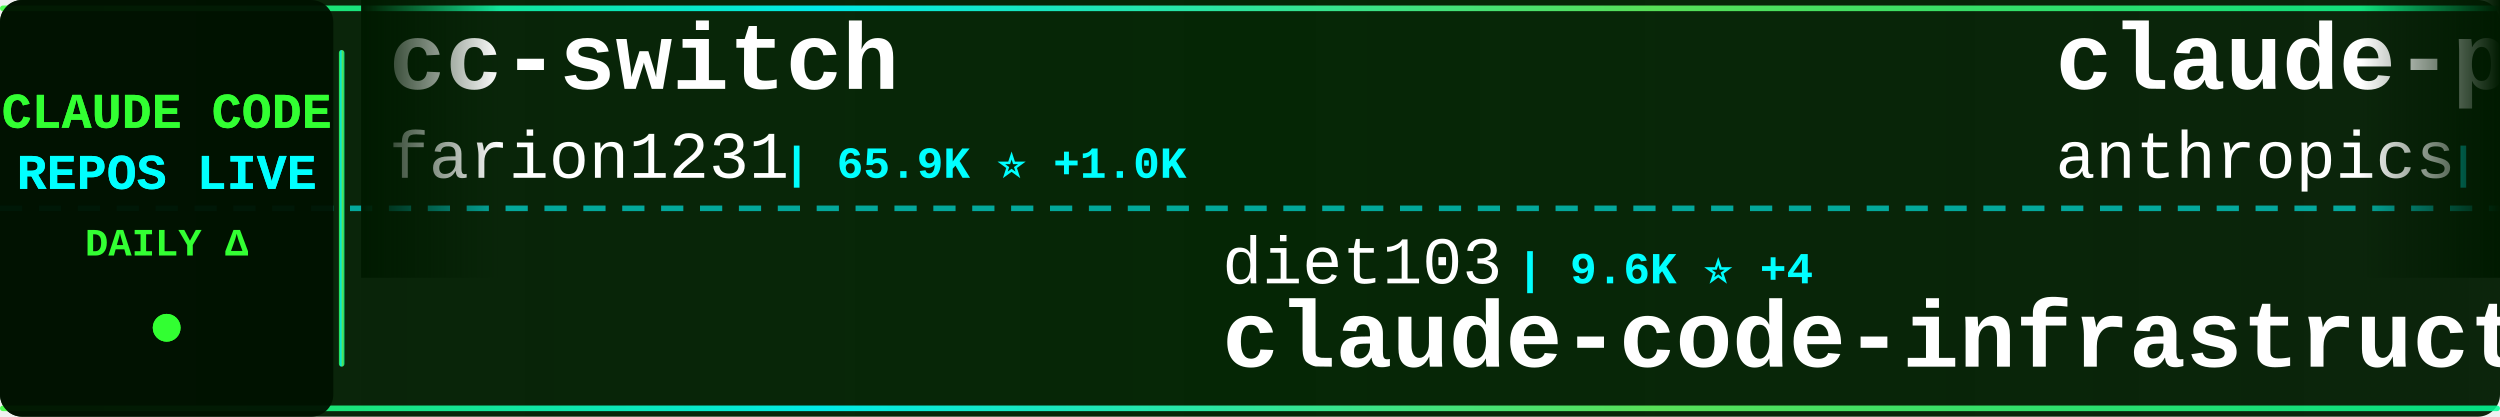
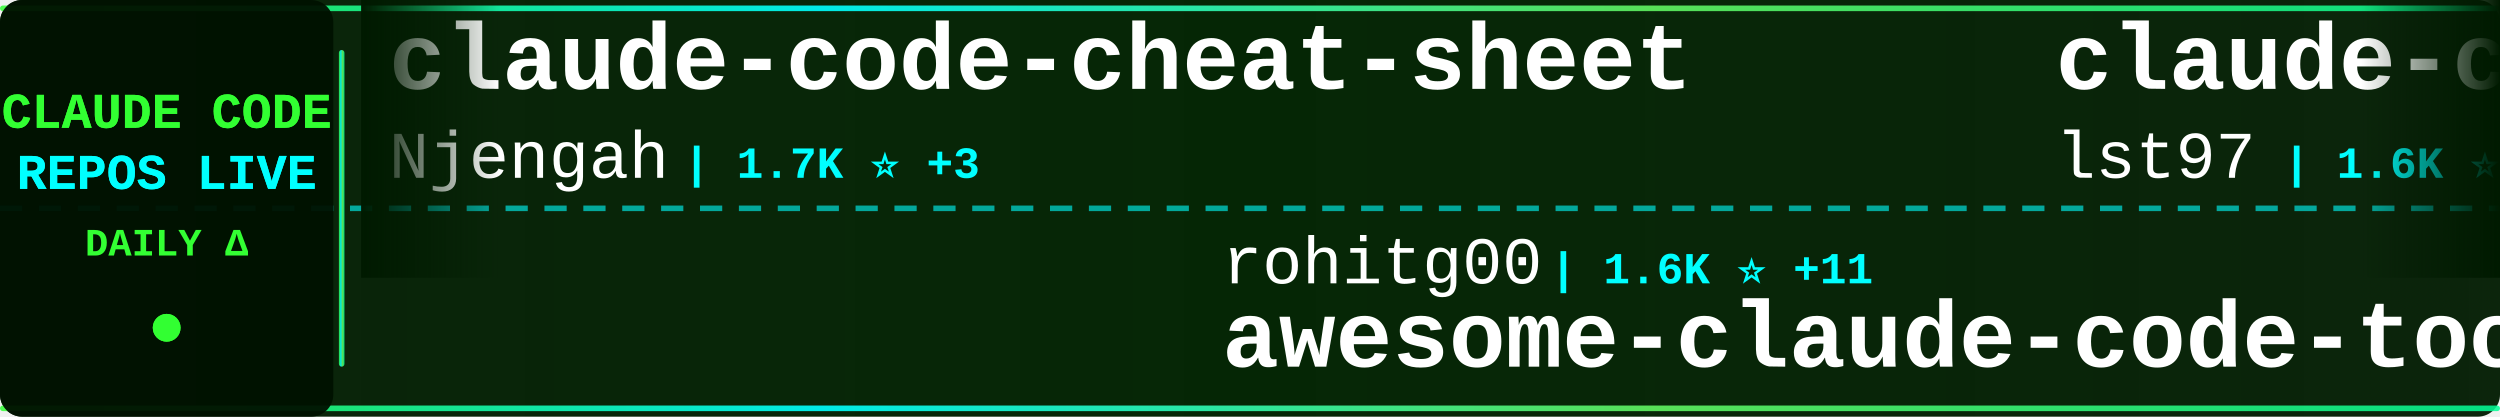
<svg xmlns="http://www.w3.org/2000/svg" width="900" height="150">
  <defs>
    <linearGradient id="tickerBg" x1="0%" y1="0%" x2="100%" y2="0%">
      <stop offset="0%" style="stop-color:#001a00;stop-opacity:0.95" />
      <stop offset="50%" style="stop-color:#002200;stop-opacity:0.98" />
      <stop offset="100%" style="stop-color:#001a00;stop-opacity:0.95" />
    </linearGradient>
    <linearGradient id="borderGrad" x1="0%" y1="0%" x2="100%" y2="0%">
      <stop offset="0%" style="stop-color:#33ff33;stop-opacity:0.85">
        <animate attributeName="stop-opacity" values="0.85;1;0.85" dur="2s" repeatCount="indefinite" />
      </stop>
      <stop offset="33%" style="stop-color:#00ffff;stop-opacity:0.9">
        <animate attributeName="stop-opacity" values="0.9;1;0.9" dur="2.2s" repeatCount="indefinite" />
      </stop>
      <stop offset="66%" style="stop-color:#66ff66;stop-opacity:0.85">
        <animate attributeName="stop-opacity" values="0.85;1;0.85" dur="1.8s" repeatCount="indefinite" />
      </stop>
      <stop offset="100%" style="stop-color:#00ff99;stop-opacity:0.85">
        <animate attributeName="stop-opacity" values="0.85;1;0.85" dur="2s" repeatCount="indefinite" />
      </stop>
    </linearGradient>
    <filter id="textGlow">
      <feGaussianBlur stdDeviation="0.1" result="coloredBlur" />
      <feMerge>
        <feMergeNode in="coloredBlur" />
        <feMergeNode in="SourceGraphic" />
      </feMerge>
    </filter>
    <filter id="metricGlow">
      <feGaussianBlur stdDeviation="0.2" result="coloredBlur" />
      <feMerge>
        <feMergeNode in="coloredBlur" />
        <feMergeNode in="SourceGraphic" />
      </feMerge>
    </filter>
    <linearGradient id="leftFade" x1="0%" y1="0%" x2="100%" y2="0%">
      <stop offset="0%" style="stop-color:#001a00;stop-opacity:1" />
      <stop offset="100%" style="stop-color:#001a00;stop-opacity:0" />
    </linearGradient>
    <linearGradient id="rightFade" x1="0%" y1="0%" x2="100%" y2="0%">
      <stop offset="0%" style="stop-color:#001a00;stop-opacity:0" />
      <stop offset="100%" style="stop-color:#001a00;stop-opacity:1" />
    </linearGradient>
  </defs>
  <rect width="900" height="150" fill="url(#tickerBg)" rx="8" />
  <rect x="0" y="2" width="900" height="2" fill="url(#borderGrad)" rx="1" />
  <rect x="0" y="146" width="900" height="2" fill="url(#borderGrad)" rx="1" />
  <line x1="0" y1="75" x2="900" y2="75" stroke="#00ffff" stroke-width="2" stroke-dasharray="8 6" opacity="0.6" />
  <rect x="0" y="0" width="120" height="150" fill="#001100" opacity="0.95" rx="8" />
  <text x="60" y="46" font-family="'Courier New', monospace" font-size="18" font-weight="bold" fill="#33ff33" text-anchor="middle" filter="url(#textGlow)">
    CLAUDE CODE
  </text>
  <text x="60" y="68" font-family="'Courier New', monospace" font-size="18" font-weight="bold" fill="#00ffff" text-anchor="middle" filter="url(#textGlow)">
    REPOS LIVE
  </text>
  <text x="60" y="92" font-family="'Courier New', monospace" font-size="14" font-weight="bold" fill="#33ff33" text-anchor="middle">
    DAILY Δ
  </text>
  <circle cx="60" cy="118" r="5" fill="#33ff33" filter="url(#metricGlow)">
    <animate attributeName="r" values="4;6;4" dur="1.5s" repeatCount="indefinite" />
    <animate attributeName="opacity" values="0.6;1;0.6" dur="1.5s" repeatCount="indefinite" />
  </circle>
  <rect x="122" y="18" width="2" height="114" fill="url(#borderGrad)" rx="1" />
  <clipPath id="tickerClip">
    <rect x="130" y="0" width="770" height="150" />
  </clipPath>
  <g clip-path="url(#tickerClip)">
    <g id="tickerItems">
      <animateTransform attributeName="transform" attributeType="XML" type="translate" from="0 0" to="-3000 0" dur="54s" repeatCount="indefinite" />
      <g transform="translate(0, 0)">
-         <text x="140" y="32" font-family="'Courier New', monospace" font-size="34" font-weight="bold" fill="#ffffff">cc-switch</text>
-         <text x="140" y="64" font-family="'Courier New', monospace" font-size="24" font-weight="normal" fill="#ffffff" opacity="1.0">farion1231</text>
-         <text x="282" y="64" font-family="'Courier New', monospace" font-size="16" font-weight="bold" fill="#00ffff"> | 65.9K ⭐ +1.0K</text>
+         <text x="140" y="32" font-family="'Courier New', monospace" font-size="34" font-weight="bold" fill="#ffffff">claude-code-cheat-sheet</text>
+         <text x="140" y="64" font-family="'Courier New', monospace" font-size="24" font-weight="normal" fill="#ffffff" opacity="1.0">Njengah</text>
+         <text x="246" y="64" font-family="'Courier New', monospace" font-size="16" font-weight="bold" fill="#00ffff"> | 1.7K ⭐ +3</text>
      </g>
      <g transform="translate(300, 0)">
-         <text x="140" y="102" font-family="'Courier New', monospace" font-size="24" font-weight="normal" fill="#ffffff" opacity="1.0">diet103</text>
-         <text x="246" y="102" font-family="'Courier New', monospace" font-size="16" font-weight="bold" fill="#00ffff"> | 9.6K ⭐ +4</text>
-         <text x="140" y="132" font-family="'Courier New', monospace" font-size="34" font-weight="bold" fill="#ffffff">claude-code-infrastructu...</text>
-       </g>
-       <g transform="translate(600, 0)">
-         <text x="140" y="32" font-family="'Courier New', monospace" font-size="34" font-weight="bold" fill="#ffffff">claude-plugins-official</text>
-         <text x="140" y="64" font-family="'Courier New', monospace" font-size="24" font-weight="normal" fill="#ffffff" opacity="1.0">anthropics</text>
-         <text x="282" y="64" font-family="'Courier New', monospace" font-size="16" font-weight="bold" fill="#00ffff"> | 19.0K ⭐ +65</text>
-       </g>
-       <g transform="translate(900, 0)">
        <text x="140" y="102" font-family="'Courier New', monospace" font-size="24" font-weight="normal" fill="#ffffff" opacity="1.0">rohitg00</text>
        <text x="258" y="102" font-family="'Courier New', monospace" font-size="16" font-weight="bold" fill="#00ffff"> | 1.6K ⭐ +11</text>
        <text x="140" y="132" font-family="'Courier New', monospace" font-size="34" font-weight="bold" fill="#ffffff">awesome-claude-code-tool...</text>
      </g>
+       <g transform="translate(600, 0)">
+         <text x="140" y="32" font-family="'Courier New', monospace" font-size="34" font-weight="bold" fill="#ffffff">claude-code-sub-agents</text>
+         <text x="140" y="64" font-family="'Courier New', monospace" font-size="24" font-weight="normal" fill="#ffffff" opacity="1.0">lst97</text>
+         <text x="222" y="64" font-family="'Courier New', monospace" font-size="16" font-weight="bold" fill="#00ffff"> | 1.6K ⭐ +1</text>
+       </g>
+       <g transform="translate(900, 0)">
+         <text x="140" y="102" font-family="'Courier New', monospace" font-size="24" font-weight="normal" fill="#ffffff" opacity="1.0">Donchitos</text>
+         <text x="270" y="102" font-family="'Courier New', monospace" font-size="16" font-weight="bold" fill="#00ffff"> | 18.0K ⭐ +116</text>
+         <text x="140" y="132" font-family="'Courier New', monospace" font-size="34" font-weight="bold" fill="#ffffff">Claude-Code-Game-Studios</text>
+       </g>
      <g transform="translate(1200, 0)">
-         <text x="140" y="32" font-family="'Courier New', monospace" font-size="34" font-weight="bold" fill="#ffffff">claude-code-router</text>
-         <text x="140" y="64" font-family="'Courier New', monospace" font-size="24" font-weight="normal" fill="#ffffff" opacity="1.0">musistudio</text>
-         <text x="282" y="64" font-family="'Courier New', monospace" font-size="16" font-weight="bold" fill="#00ffff"> | 33.8K ⭐ +49</text>
+         <text x="140" y="32" font-family="'Courier New', monospace" font-size="34" font-weight="bold" fill="#ffffff">claude-code-base-action</text>
+         <text x="140" y="64" font-family="'Courier New', monospace" font-size="24" font-weight="normal" fill="#ffffff" opacity="1.0">anthropics</text>
+         <text x="282" y="64" font-family="'Courier New', monospace" font-size="16" font-weight="bold" fill="#00ffff"> | 818 ⭐ +1</text>
      </g>
      <g transform="translate(1500, 0)">
-         <text x="140" y="102" font-family="'Courier New', monospace" font-size="24" font-weight="normal" fill="#ffffff" opacity="1.0">guanshan</text>
-         <text x="258" y="102" font-family="'Courier New', monospace" font-size="16" font-weight="bold" fill="#00ffff"> | 59 ⭐</text>
-         <text x="140" y="132" font-family="'Courier New', monospace" font-size="34" font-weight="bold" fill="#ffffff">ClaudeCode</text>
+         <text x="140" y="102" font-family="'Courier New', monospace" font-size="24" font-weight="normal" fill="#ffffff" opacity="1.0">Hyper66666</text>
+         <text x="282" y="102" font-family="'Courier New', monospace" font-size="16" font-weight="bold" fill="#00ffff"> | 213 ⭐</text>
+         <text x="140" y="132" font-family="'Courier New', monospace" font-size="34" font-weight="bold" fill="#ffffff">claude-code-sourcemap</text>
      </g>
      <g transform="translate(1800, 0)">
-         <text x="140" y="32" font-family="'Courier New', monospace" font-size="34" font-weight="bold" fill="#ffffff">claude_codex_bridge</text>
-         <text x="140" y="64" font-family="'Courier New', monospace" font-size="24" font-weight="normal" fill="#ffffff" opacity="1.0">SeemSeam</text>
-         <text x="258" y="64" font-family="'Courier New', monospace" font-size="16" font-weight="bold" fill="#00ffff"> | 2.5K ⭐ +9</text>
+         <text x="140" y="32" font-family="'Courier New', monospace" font-size="34" font-weight="bold" fill="#ffffff">claude-code-rev</text>
+         <text x="140" y="64" font-family="'Courier New', monospace" font-size="24" font-weight="normal" fill="#ffffff" opacity="1.0">oboard</text>
+         <text x="234" y="64" font-family="'Courier New', monospace" font-size="16" font-weight="bold" fill="#00ffff"> | 3.1K ⭐ +2</text>
      </g>
      <g transform="translate(2100, 0)">
-         <text x="140" y="102" font-family="'Courier New', monospace" font-size="24" font-weight="normal" fill="#ffffff" opacity="1.0">snarktank</text>
-         <text x="270" y="102" font-family="'Courier New', monospace" font-size="16" font-weight="bold" fill="#00ffff"> | 18.8K ⭐ +40</text>
-         <text x="140" y="132" font-family="'Courier New', monospace" font-size="34" font-weight="bold" fill="#ffffff">ralph</text>
+         <text x="140" y="102" font-family="'Courier New', monospace" font-size="24" font-weight="normal" fill="#ffffff" opacity="1.0">wshobson</text>
+         <text x="258" y="102" font-family="'Courier New', monospace" font-size="16" font-weight="bold" fill="#00ffff"> | 35.1K ⭐ +59</text>
+         <text x="140" y="132" font-family="'Courier New', monospace" font-size="34" font-weight="bold" fill="#ffffff">agents</text>
      </g>
      <g transform="translate(2400, 0)">
-         <text x="140" y="32" font-family="'Courier New', monospace" font-size="34" font-weight="bold" fill="#ffffff">Claude-Code-Source-Study</text>
-         <text x="140" y="64" font-family="'Courier New', monospace" font-size="24" font-weight="normal" fill="#ffffff" opacity="1.0">luyao618</text>
-         <text x="258" y="64" font-family="'Courier New', monospace" font-size="16" font-weight="bold" fill="#00ffff"> | 1.3K ⭐ +3</text>
+         <text x="140" y="32" font-family="'Courier New', monospace" font-size="34" font-weight="bold" fill="#ffffff">claude-code-hub</text>
+         <text x="140" y="64" font-family="'Courier New', monospace" font-size="24" font-weight="normal" fill="#ffffff" opacity="1.0">ding113</text>
+         <text x="246" y="64" font-family="'Courier New', monospace" font-size="16" font-weight="bold" fill="#00ffff"> | 2.8K ⭐ +10</text>
      </g>
      <g transform="translate(2700, 0)">
-         <text x="140" y="102" font-family="'Courier New', monospace" font-size="24" font-weight="normal" fill="#ffffff" opacity="1.0">carlvellotti</text>
-         <text x="306" y="102" font-family="'Courier New', monospace" font-size="16" font-weight="bold" fill="#00ffff"> | 2.0K ⭐ +2</text>
-         <text x="140" y="132" font-family="'Courier New', monospace" font-size="34" font-weight="bold" fill="#ffffff">claude-code-pm-course</text>
+         <text x="140" y="102" font-family="'Courier New', monospace" font-size="24" font-weight="normal" fill="#ffffff" opacity="1.0">Yuyz0112</text>
+         <text x="258" y="102" font-family="'Courier New', monospace" font-size="16" font-weight="bold" fill="#00ffff"> | 2.4K ⭐</text>
+         <text x="140" y="132" font-family="'Courier New', monospace" font-size="34" font-weight="bold" fill="#ffffff">claude-code-reverse</text>
      </g>
      <g transform="translate(3000, 0)">
-         <text x="140" y="32" font-family="'Courier New', monospace" font-size="34" font-weight="bold" fill="#ffffff">cc-switch</text>
-         <text x="140" y="64" font-family="'Courier New', monospace" font-size="24" font-weight="normal" fill="#ffffff" opacity="1.0">farion1231</text>
-         <text x="282" y="64" font-family="'Courier New', monospace" font-size="16" font-weight="bold" fill="#00ffff"> | 65.9K ⭐ +1.0K</text>
+         <text x="140" y="32" font-family="'Courier New', monospace" font-size="34" font-weight="bold" fill="#ffffff">claude-code-cheat-sheet</text>
+         <text x="140" y="64" font-family="'Courier New', monospace" font-size="24" font-weight="normal" fill="#ffffff" opacity="1.0">Njengah</text>
+         <text x="246" y="64" font-family="'Courier New', monospace" font-size="16" font-weight="bold" fill="#00ffff"> | 1.7K ⭐ +3</text>
      </g>
      <g transform="translate(3300, 0)">
-         <text x="140" y="102" font-family="'Courier New', monospace" font-size="24" font-weight="normal" fill="#ffffff" opacity="1.0">diet103</text>
-         <text x="246" y="102" font-family="'Courier New', monospace" font-size="16" font-weight="bold" fill="#00ffff"> | 9.6K ⭐ +4</text>
-         <text x="140" y="132" font-family="'Courier New', monospace" font-size="34" font-weight="bold" fill="#ffffff">claude-code-infrastructu...</text>
-       </g>
-       <g transform="translate(3600, 0)">
-         <text x="140" y="32" font-family="'Courier New', monospace" font-size="34" font-weight="bold" fill="#ffffff">claude-plugins-official</text>
-         <text x="140" y="64" font-family="'Courier New', monospace" font-size="24" font-weight="normal" fill="#ffffff" opacity="1.0">anthropics</text>
-         <text x="282" y="64" font-family="'Courier New', monospace" font-size="16" font-weight="bold" fill="#00ffff"> | 19.0K ⭐ +65</text>
-       </g>
-       <g transform="translate(3900, 0)">
        <text x="140" y="102" font-family="'Courier New', monospace" font-size="24" font-weight="normal" fill="#ffffff" opacity="1.0">rohitg00</text>
        <text x="258" y="102" font-family="'Courier New', monospace" font-size="16" font-weight="bold" fill="#00ffff"> | 1.6K ⭐ +11</text>
        <text x="140" y="132" font-family="'Courier New', monospace" font-size="34" font-weight="bold" fill="#ffffff">awesome-claude-code-tool...</text>
+       </g>
+       <g transform="translate(3600, 0)">
+         <text x="140" y="32" font-family="'Courier New', monospace" font-size="34" font-weight="bold" fill="#ffffff">claude-code-sub-agents</text>
+         <text x="140" y="64" font-family="'Courier New', monospace" font-size="24" font-weight="normal" fill="#ffffff" opacity="1.0">lst97</text>
+         <text x="222" y="64" font-family="'Courier New', monospace" font-size="16" font-weight="bold" fill="#00ffff"> | 1.6K ⭐ +1</text>
+       </g>
+       <g transform="translate(3900, 0)">
+         <text x="140" y="102" font-family="'Courier New', monospace" font-size="24" font-weight="normal" fill="#ffffff" opacity="1.0">Donchitos</text>
+         <text x="270" y="102" font-family="'Courier New', monospace" font-size="16" font-weight="bold" fill="#00ffff"> | 18.0K ⭐ +116</text>
+         <text x="140" y="132" font-family="'Courier New', monospace" font-size="34" font-weight="bold" fill="#ffffff">Claude-Code-Game-Studios</text>
      </g>
    </g>
  </g>
  <rect x="130" y="0" width="50" height="100" fill="url(#leftFade)" />
  <rect x="850" y="0" width="50" height="100" fill="url(#rightFade)" />
</svg>
